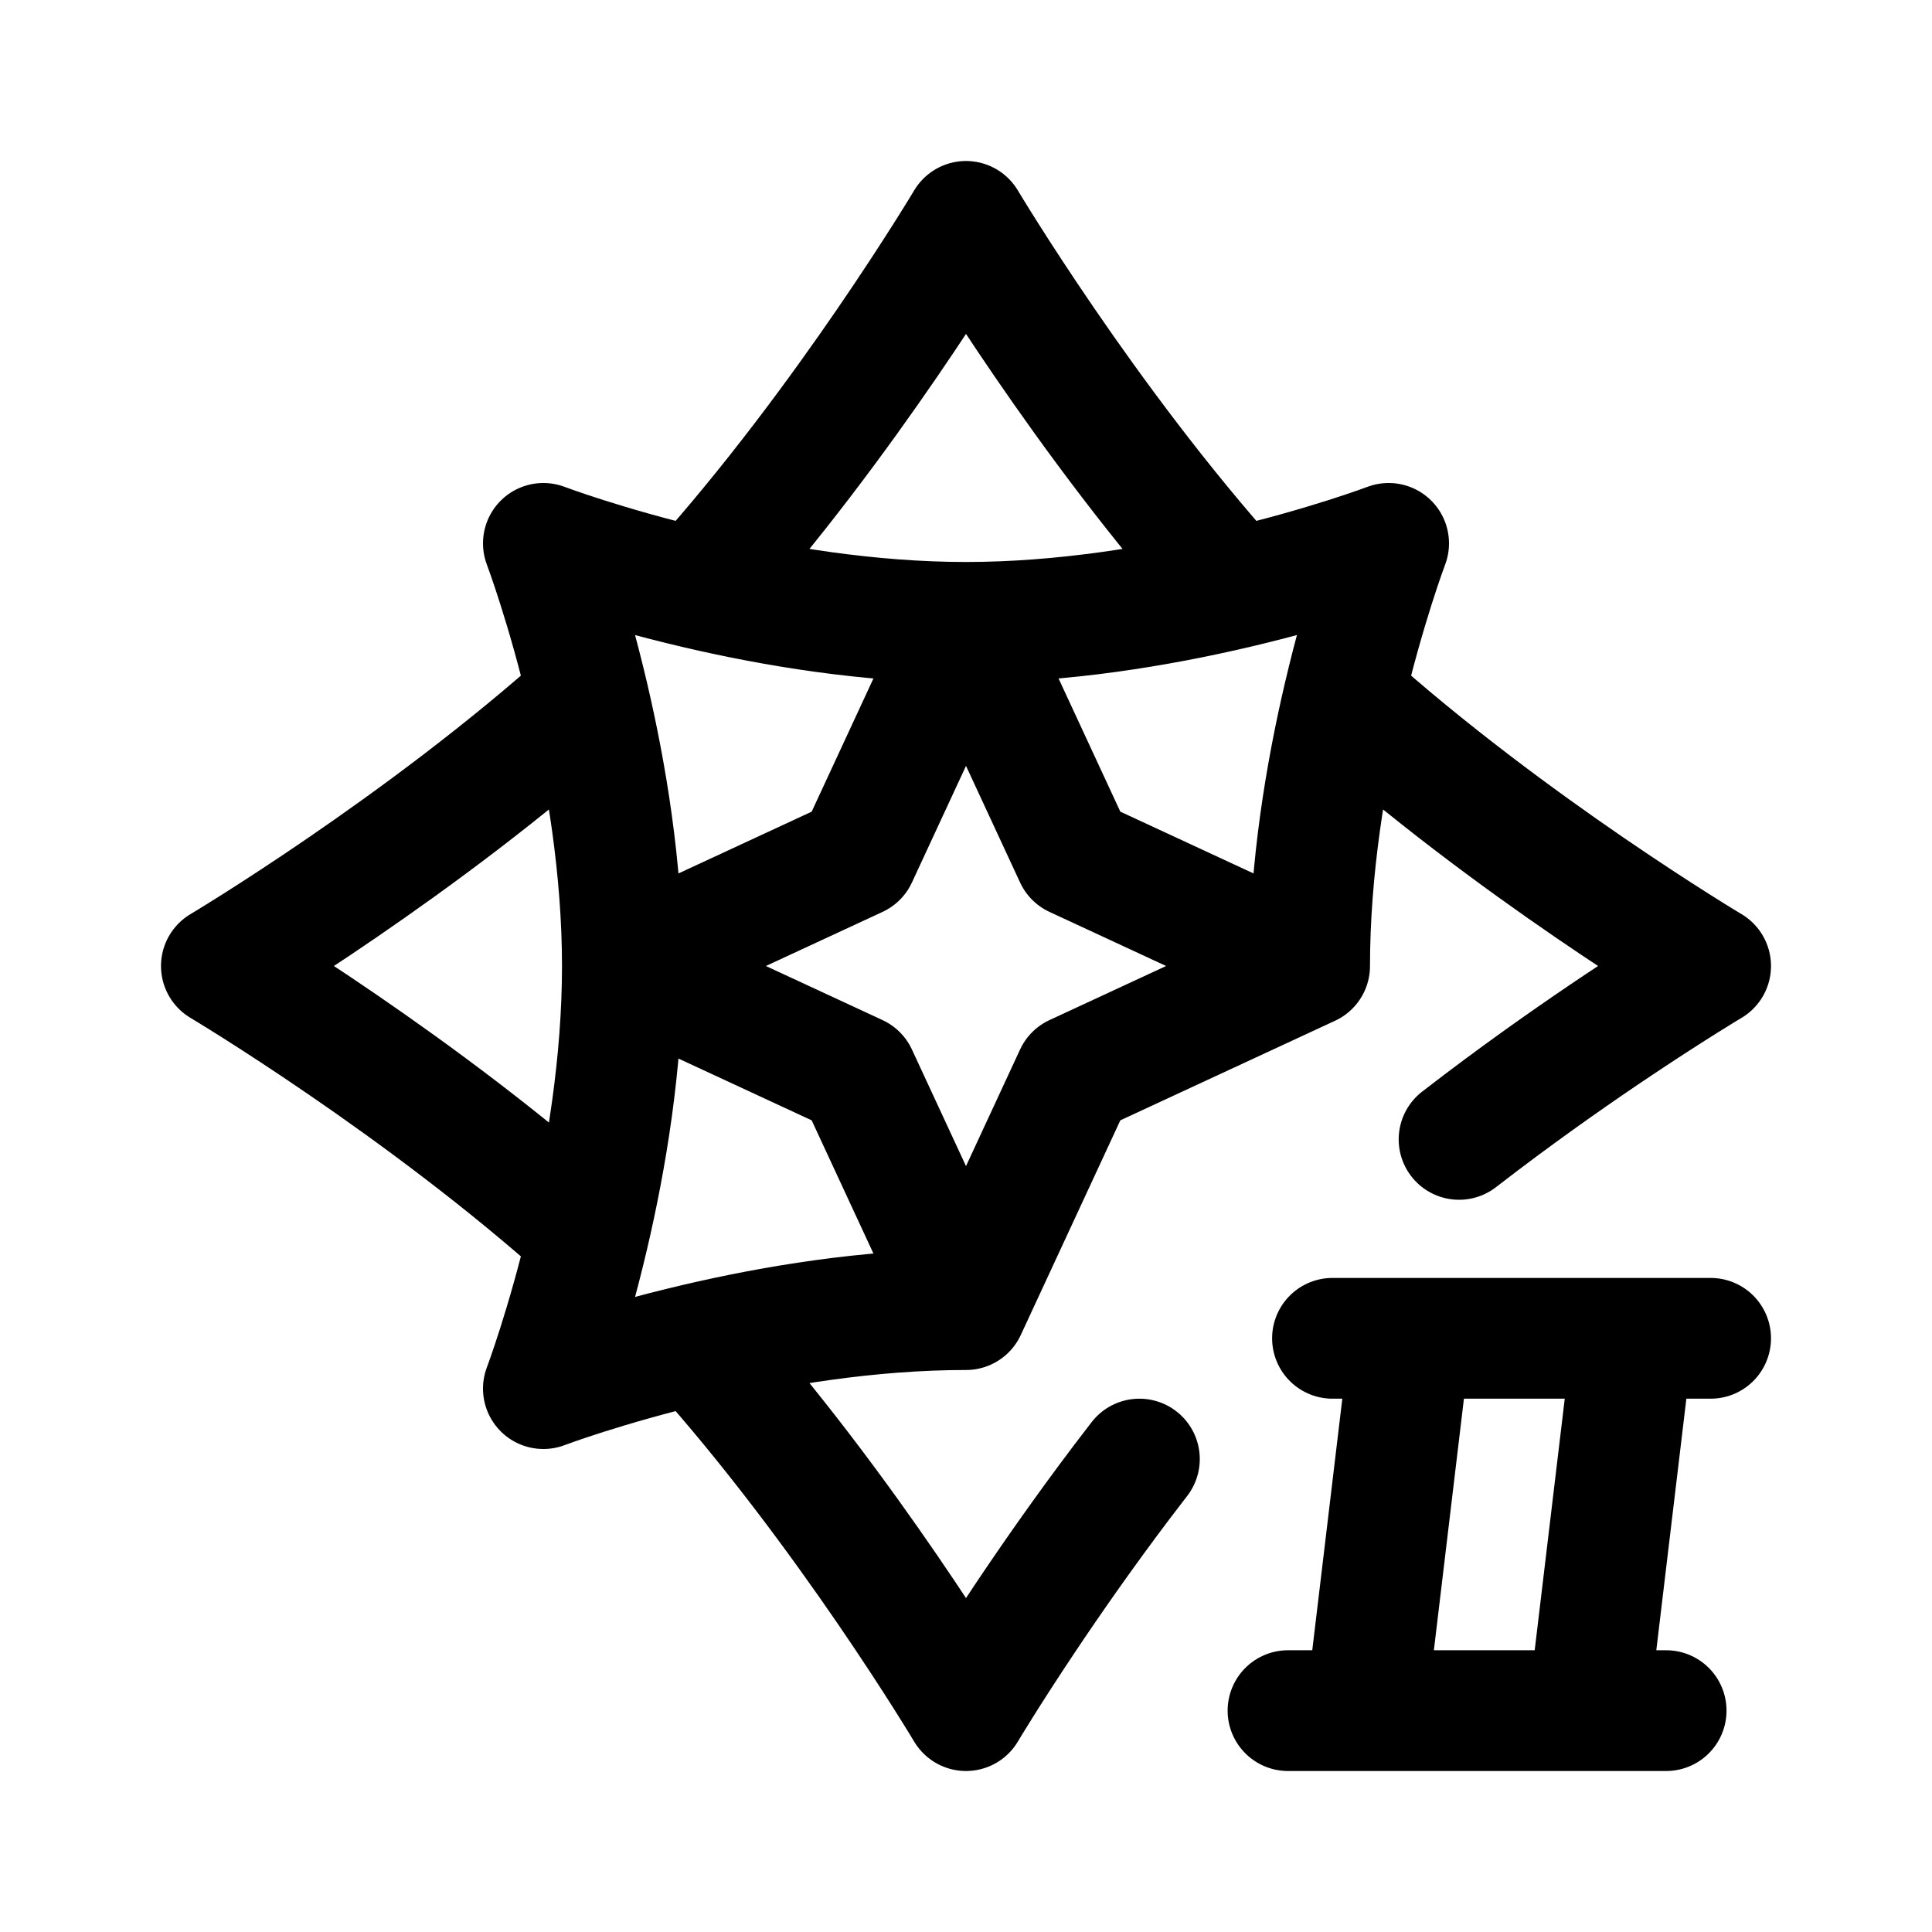
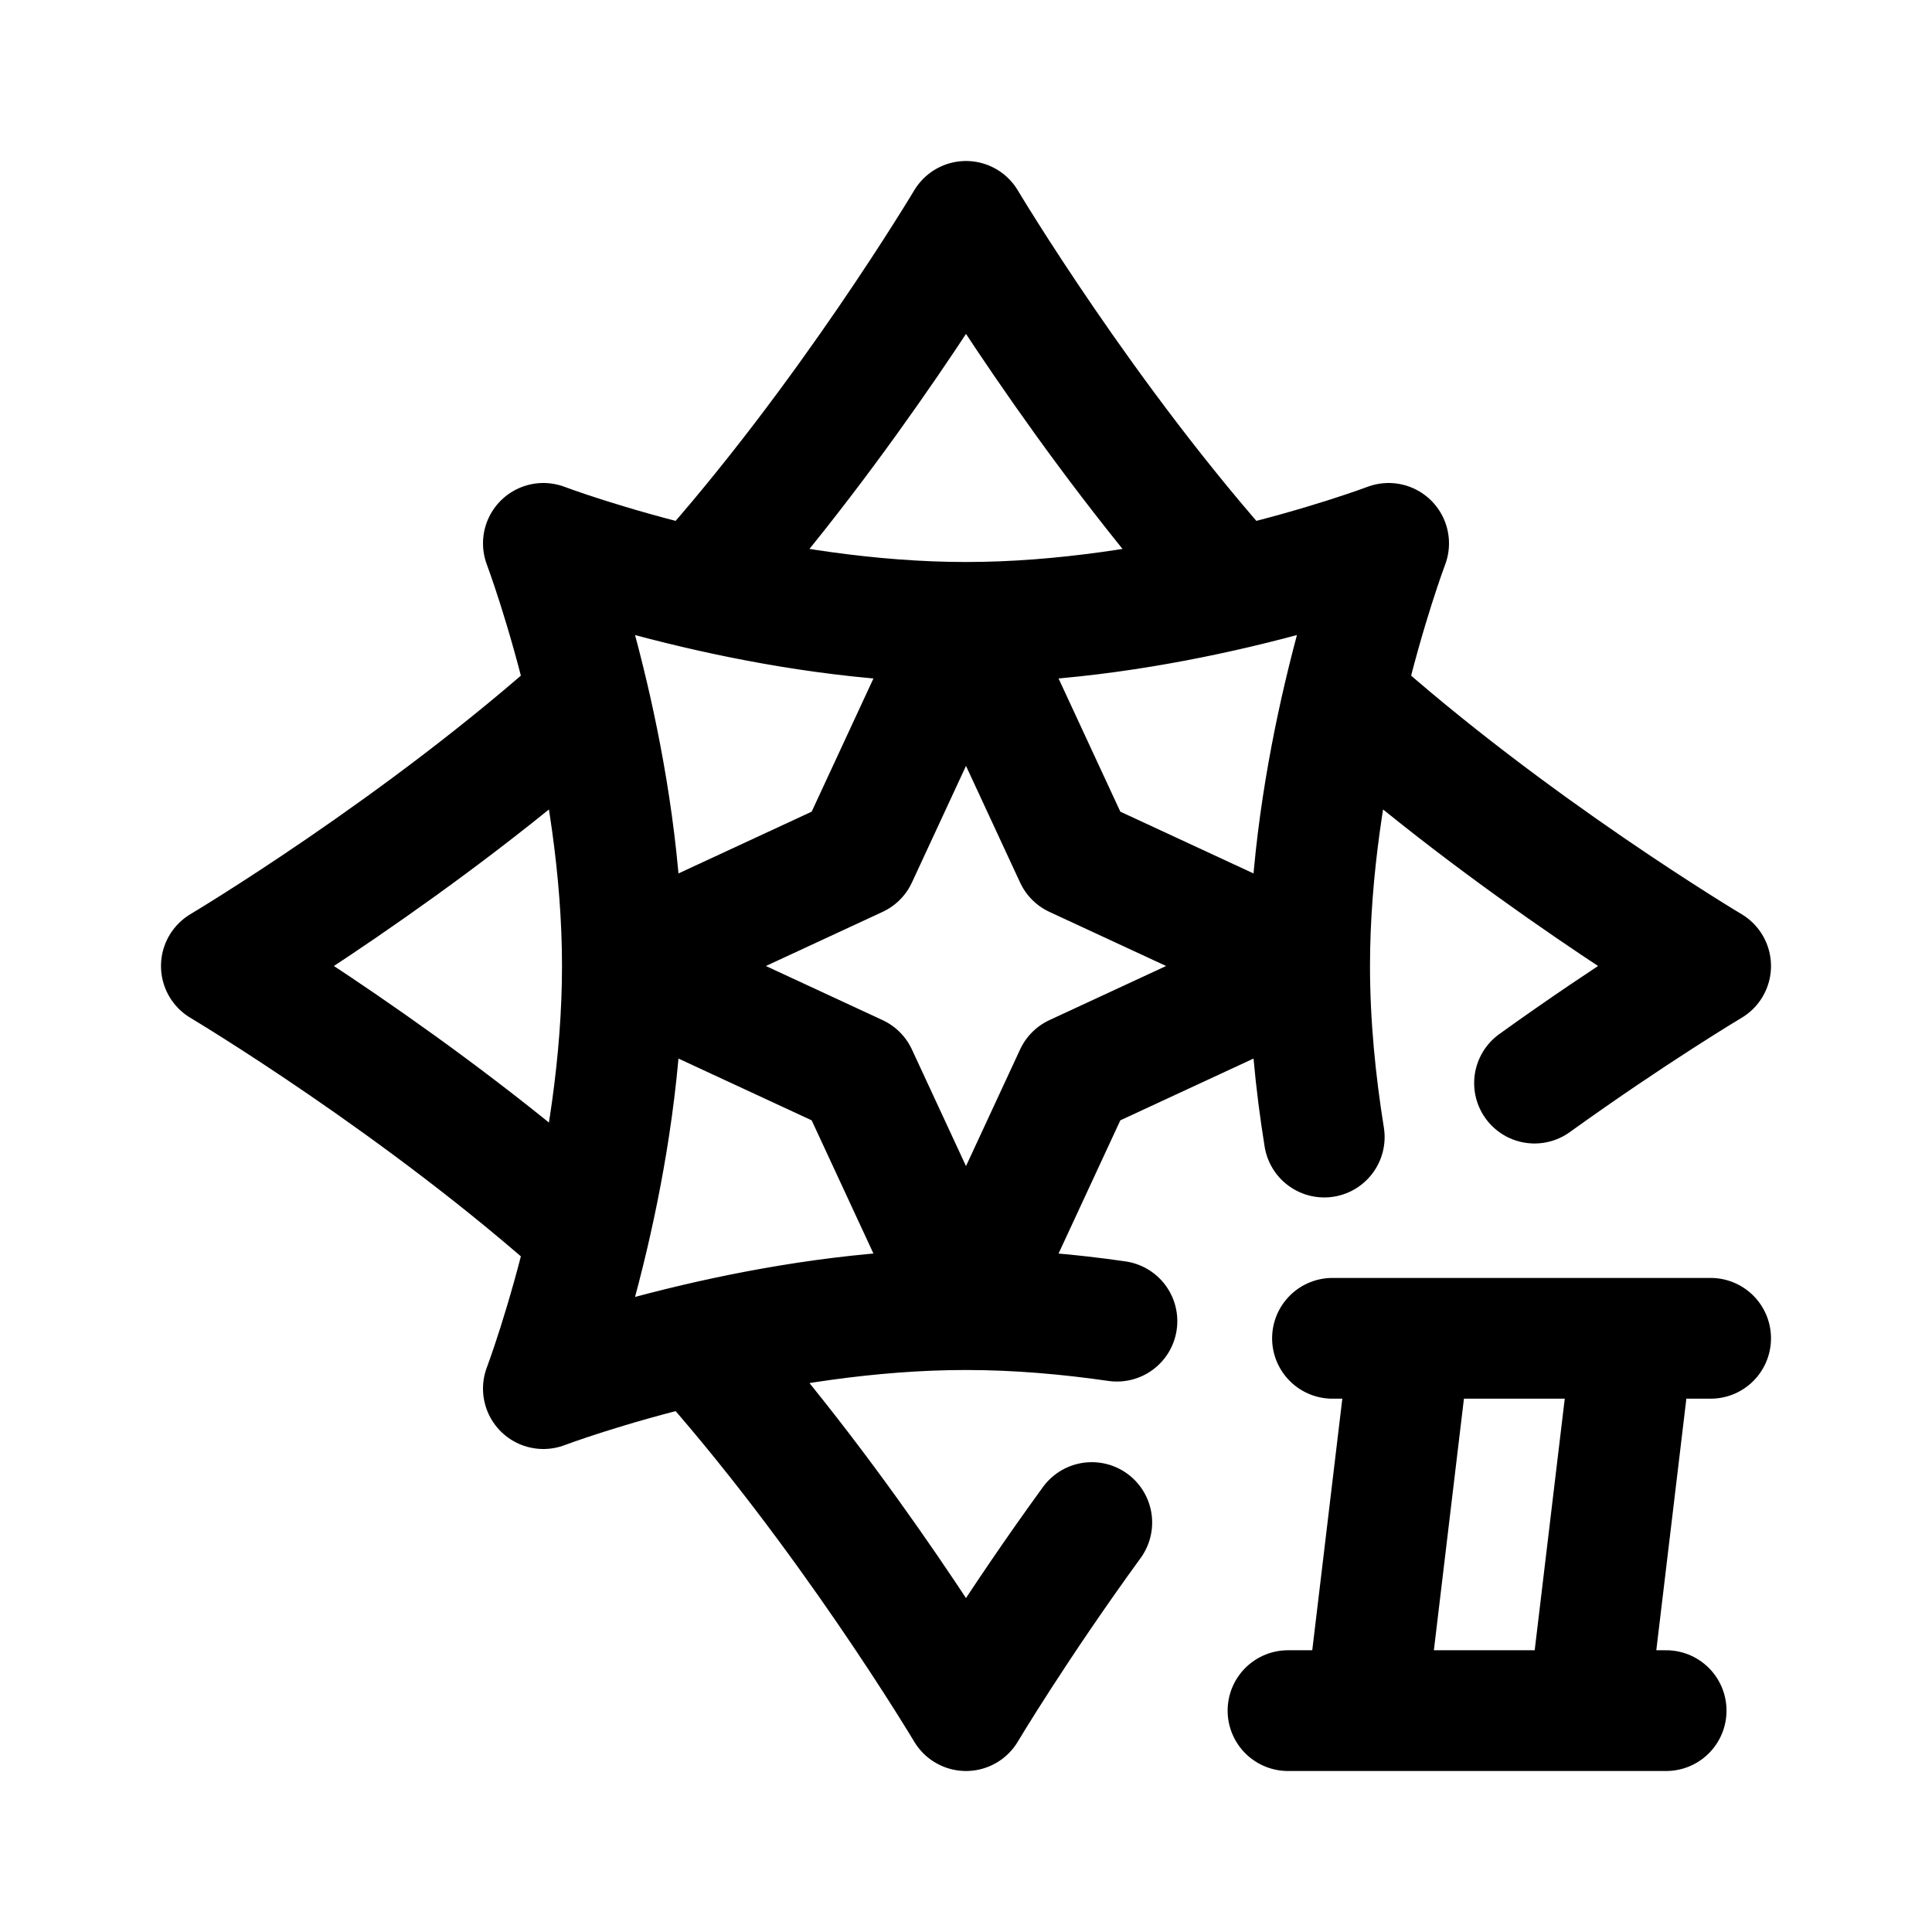
- <svg xmlns="http://www.w3.org/2000/svg" width="192" height="192" fill="none" viewBox="0 0 192 192">
-   <path stroke="#000" stroke-linecap="round" stroke-linejoin="round" stroke-width="12" d="M61.851 96c0-9.666-1.62-19.216-3.387-26.76C56.339 60.171 54 54 54 54s6.172 2.34 15.24 4.464C76.783 60.232 86.333 61.85 96 61.85m-37.536 60.91C56.339 131.828 54 138 54 138s6.172-2.339 15.24-4.464c7.544-1.768 17.094-3.387 26.76-3.387l10.819-23.33L130.149 96c0-9.666 1.619-19.216 3.387-26.76C135.661 60.171 138 54 138 54s-6.172 2.34-15.239 4.464C115.216 60.232 105.666 61.85 96 61.85m0 0 10.819 23.33L130.149 96M96 61.851l-10.819 23.33L61.851 96M96 130.149l-10.819-23.33L61.851 96m0 0c0 9.666-1.62 19.216-3.387 26.761m0-53.522C41.912 84.133 22 96 22 96s19.912 11.867 36.464 26.761m10.775-64.297C84.133 41.912 96 22 96 22s11.867 19.912 26.761 36.464m10.775 10.775C150.088 84.133 170 96 170 96s-3.647 2.173-9.116 5.827c-3.863 2.58-8.635 5.9-13.674 9.713q-1.098.831-2.21 1.692m-75.76 20.304C84.132 150.088 96 170 96 170s2.173-3.647 5.827-9.116c2.581-3.863 5.9-8.635 9.713-13.674q.831-1.098 1.692-2.21" />
-   <path stroke="#000" stroke-linecap="round" stroke-width="12" d="M132.421 133h7.737m0 0h22.105m-22.105 0-4.421 37M128 170h7.737m0 0h22.105m4.421-37H170m-7.737 0-4.421 37m0 0h7.737" />
+ <svg xmlns="http://www.w3.org/2000/svg" width="192" height="192" viewBox="0 0 192 192" fill="none">
+   <path d="M132.421 133H140.158M140.158 133H147.895H154.526H162.263M140.158 133L135.737 170M128 170H135.737M135.737 170H143.474H150.105H157.842M162.263 133H170M162.263 133L157.842 170M157.842 170H165.579" stroke="black" stroke-width="12" stroke-linecap="round" />
+   <path d="M61.851 96C61.851 86.334 60.232 76.784 58.464 69.239C56.339 60.172 54 54 54 54C54 54 60.172 56.339 69.239 58.464C76.784 60.232 86.334 61.851 96 61.851M130.149 96C130.149 86.334 131.768 76.784 133.536 69.239C135.661 60.172 138 54 138 54C138 54 131.828 56.339 122.761 58.464C115.216 60.232 105.666 61.851 96 61.851M96 61.851L106.819 85.181L130.149 96M96 61.851L85.181 85.181L61.851 96M130.149 96L106.819 106.819L96 130.149M130.149 96C130.149 101.849 130.742 107.655 131.602 113M58.464 122.761C56.339 131.828 54 138 54 138C54 138 60.172 135.661 69.239 133.536C76.784 131.768 86.334 130.149 96 130.149M96 130.149L85.181 106.819L61.851 96M96 130.149C101.127 130.149 106.221 130.604 111 131.296M61.851 96C61.851 105.666 60.232 115.216 58.464 122.761M58.464 69.239C41.912 84.133 22 96 22 96C22 96 41.912 107.867 58.464 122.761M69.239 58.464C84.133 41.912 96 22 96 22C96 22 107.867 41.912 122.761 58.464M133.536 69.239C150.088 84.133 170 96 170 96C170 96 162.302 100.588 152.5 107.638M69.239 133.536C84.133 150.088 96 170 96 170C96 170 100.964 161.671 108.5 151.309" stroke="black" stroke-width="12" stroke-linecap="round" stroke-linejoin="round" />
</svg>
